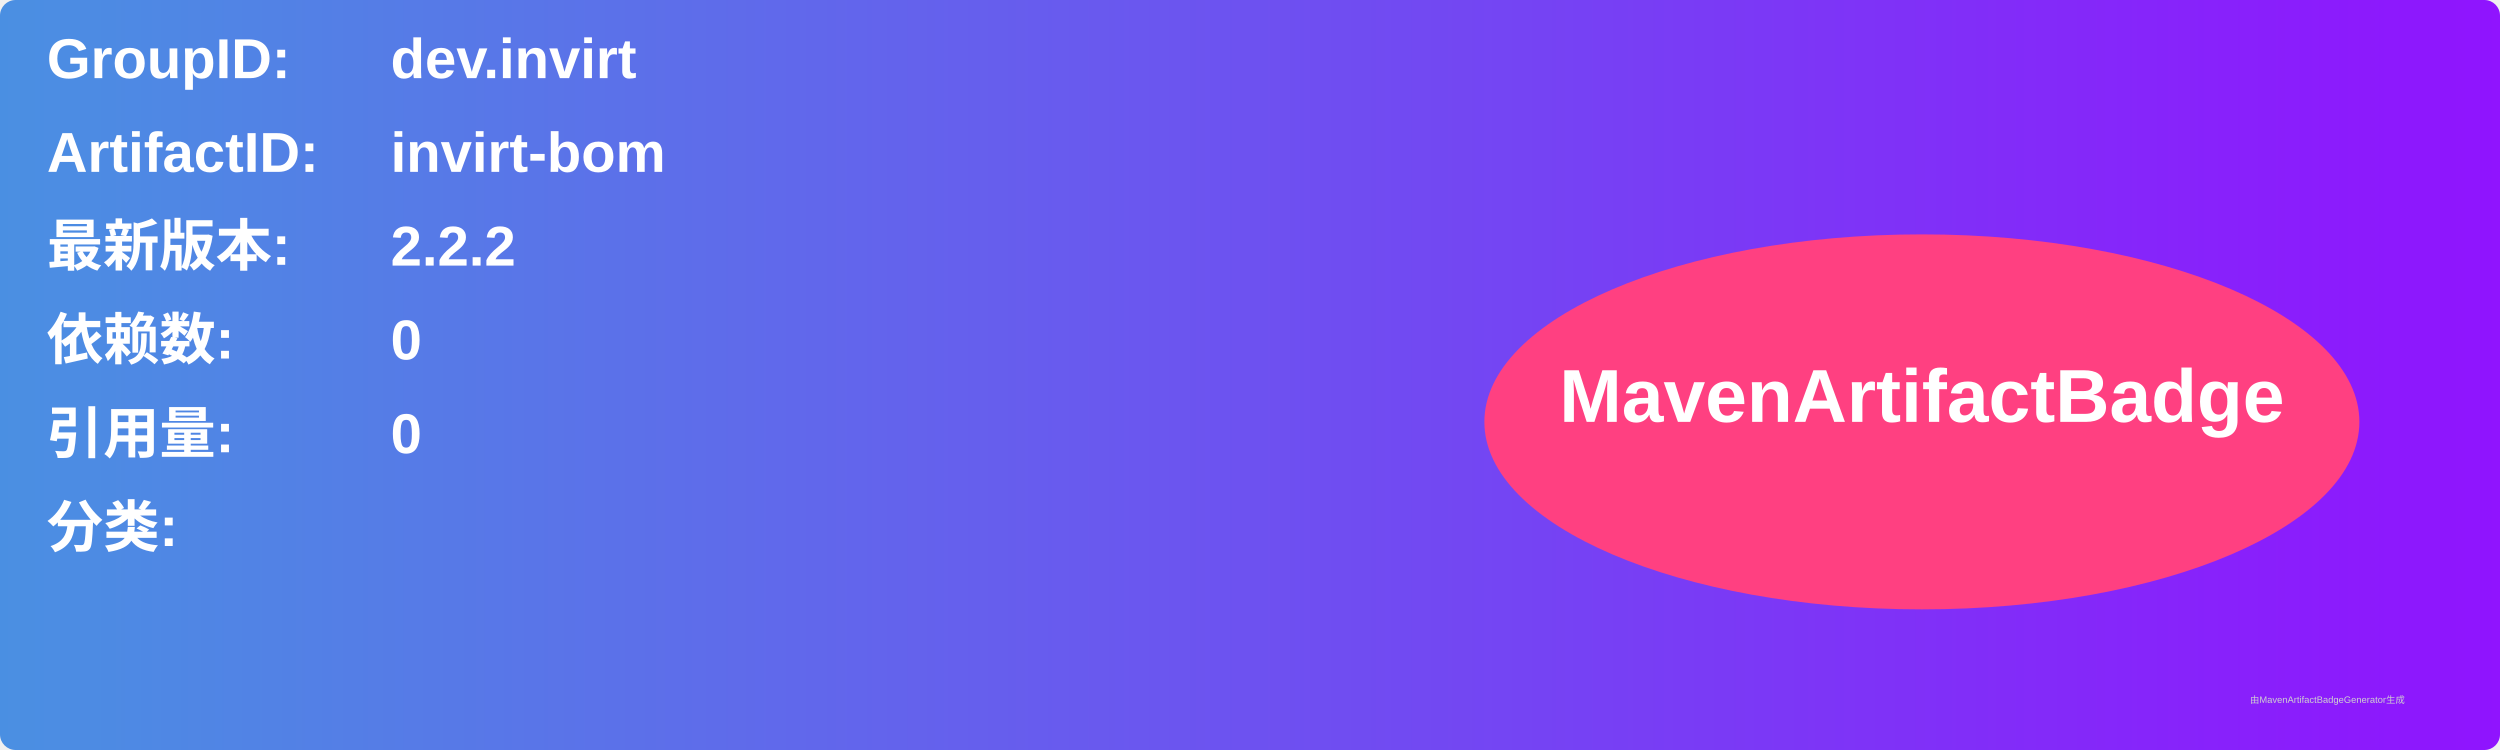
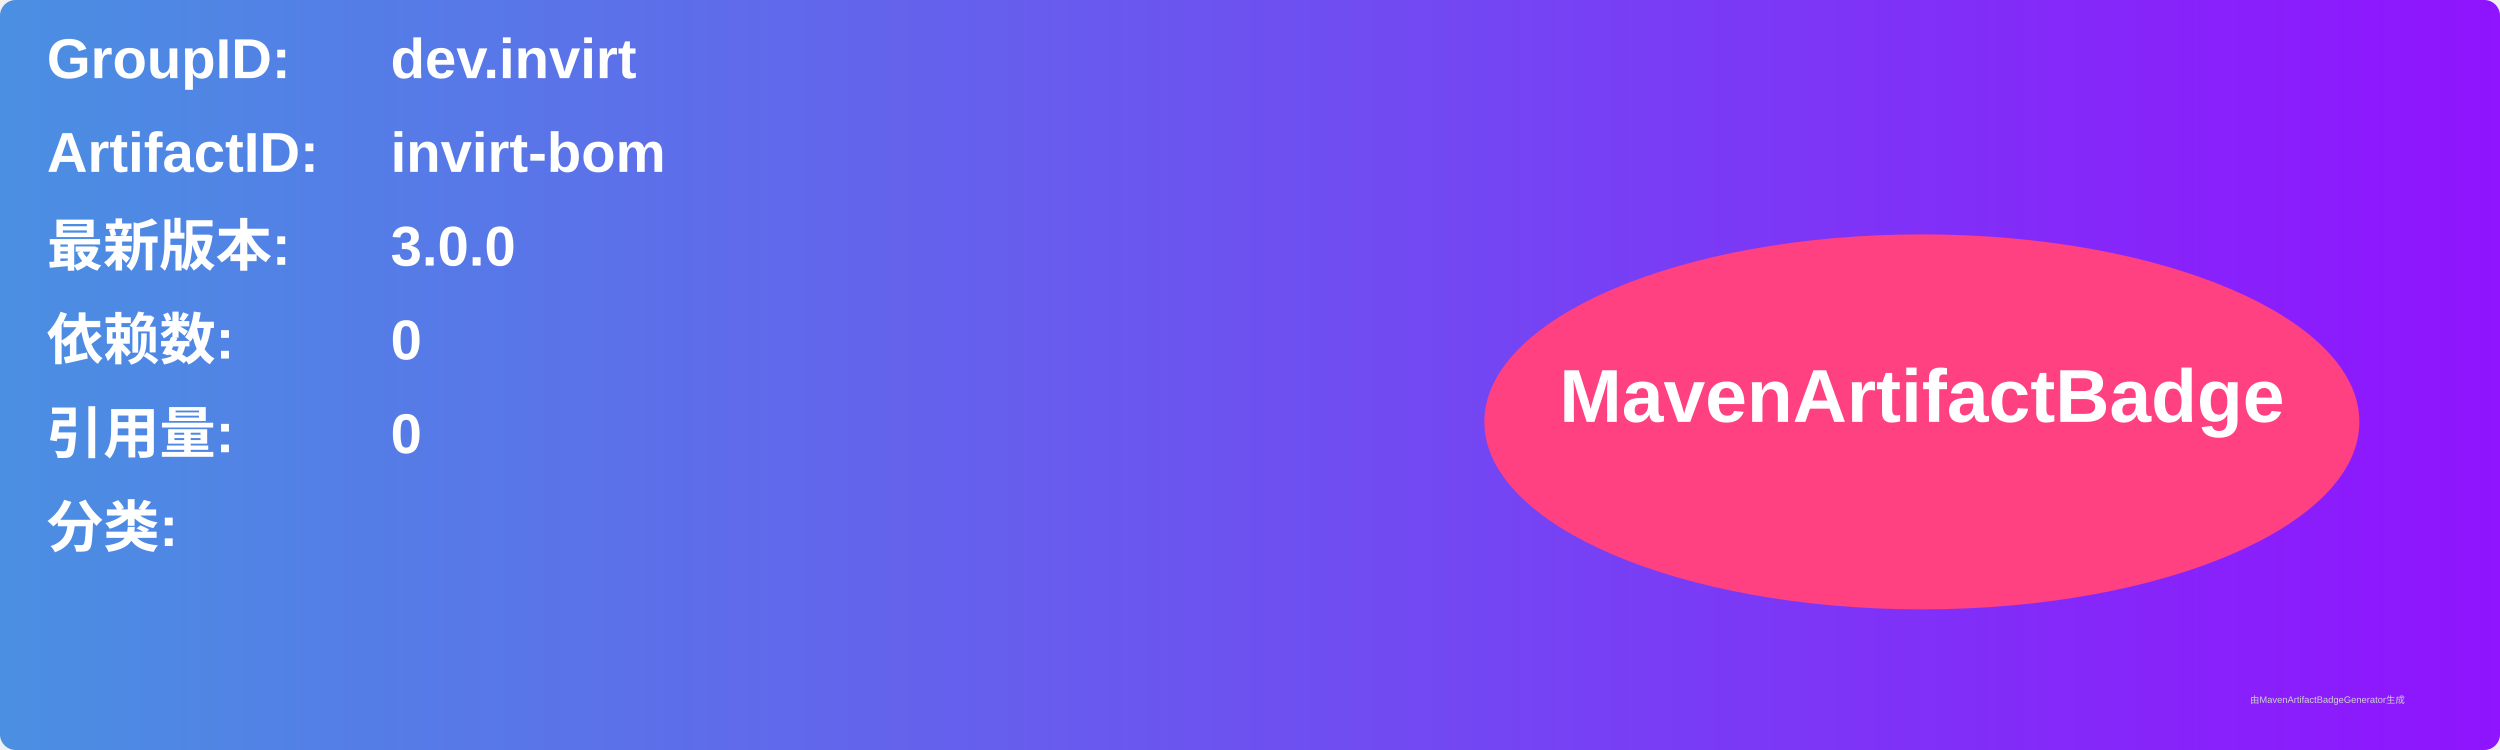
<svg xmlns="http://www.w3.org/2000/svg" width="800" height="240" viewBox="0 0 800 240">
  <linearGradient id="grad" x1="0%" y1="0%" x2="100%" y2="0%">
    <stop offset="0%" stop-color="#4a90e2" />
    <stop offset="100%" stop-color="#9013fe" />
  </linearGradient>
  <rect width="100%" height="100%" rx="5" ry="5" fill="url(#grad)" />
  <g transform="translate(15, 15)">
    <text x="0" y="10" font-family="Arial" font-size="18" fill="white" font-weight="bold" width="260">GroupID:</text>
    <text x="110" y="10" font-family="Arial" font-size="18" fill="white" font-weight="bold" width="460">dev.invirt</text>
    <text x="0" y="40" font-family="Arial" font-size="18" fill="white" font-weight="bold" width="260">ArtifactID:</text>
    <text x="110" y="40" font-family="Arial" font-size="18" fill="white" font-weight="bold" width="460">invirt-bom</text>
    <text x="0" y="70" font-family="Arial" font-size="18" fill="white" font-weight="bold">最新版本:</text>
    <text x="110" y="70" font-family="Arial" font-size="18" fill="white" font-weight="bold">
-       <tspan font-weight="bold">2.2.2</tspan>
+       <tspan font-weight="bold">3.0.0</tspan>
    </text>
    <text x="0" y="100" font-family="Arial" font-size="18" fill="white" font-weight="bold">依赖数: </text>
    <text x="110" y="100" font-family="Arial" font-size="18" fill="white">
      <tspan font-weight="bold">0</tspan>
    </text>
    <text x="0" y="130" font-family="Arial" font-size="18" fill="white" font-weight="bold">引用量: </text>
    <text x="110" y="130" font-family="Arial" font-size="18" fill="white">
      <tspan font-weight="bold">0</tspan>
    </text>
    <text x="0" y="160" font-family="Arial" font-size="18" fill="white" font-weight="bold">分类:</text>
    <text x="10" y="190" font-family="Arial" font-size="10" fill="white">
      <tspan font-weight="bold" />
    </text>
    <ellipse cx="600" cy="120" rx="140" ry="60" fill="#ff4081" />
    <text x="600" y="120" text-anchor="middle" font-family="Arial" font-size="24" fill="white" font-weight="bold">MavenArtifactBadge</text>
  </g>
  <text x="720" y="225" font-family="Arial" font-size="3" fill="#d0d0d0">由MavenArtifactBadgeGenerator生成</text>
</svg>
